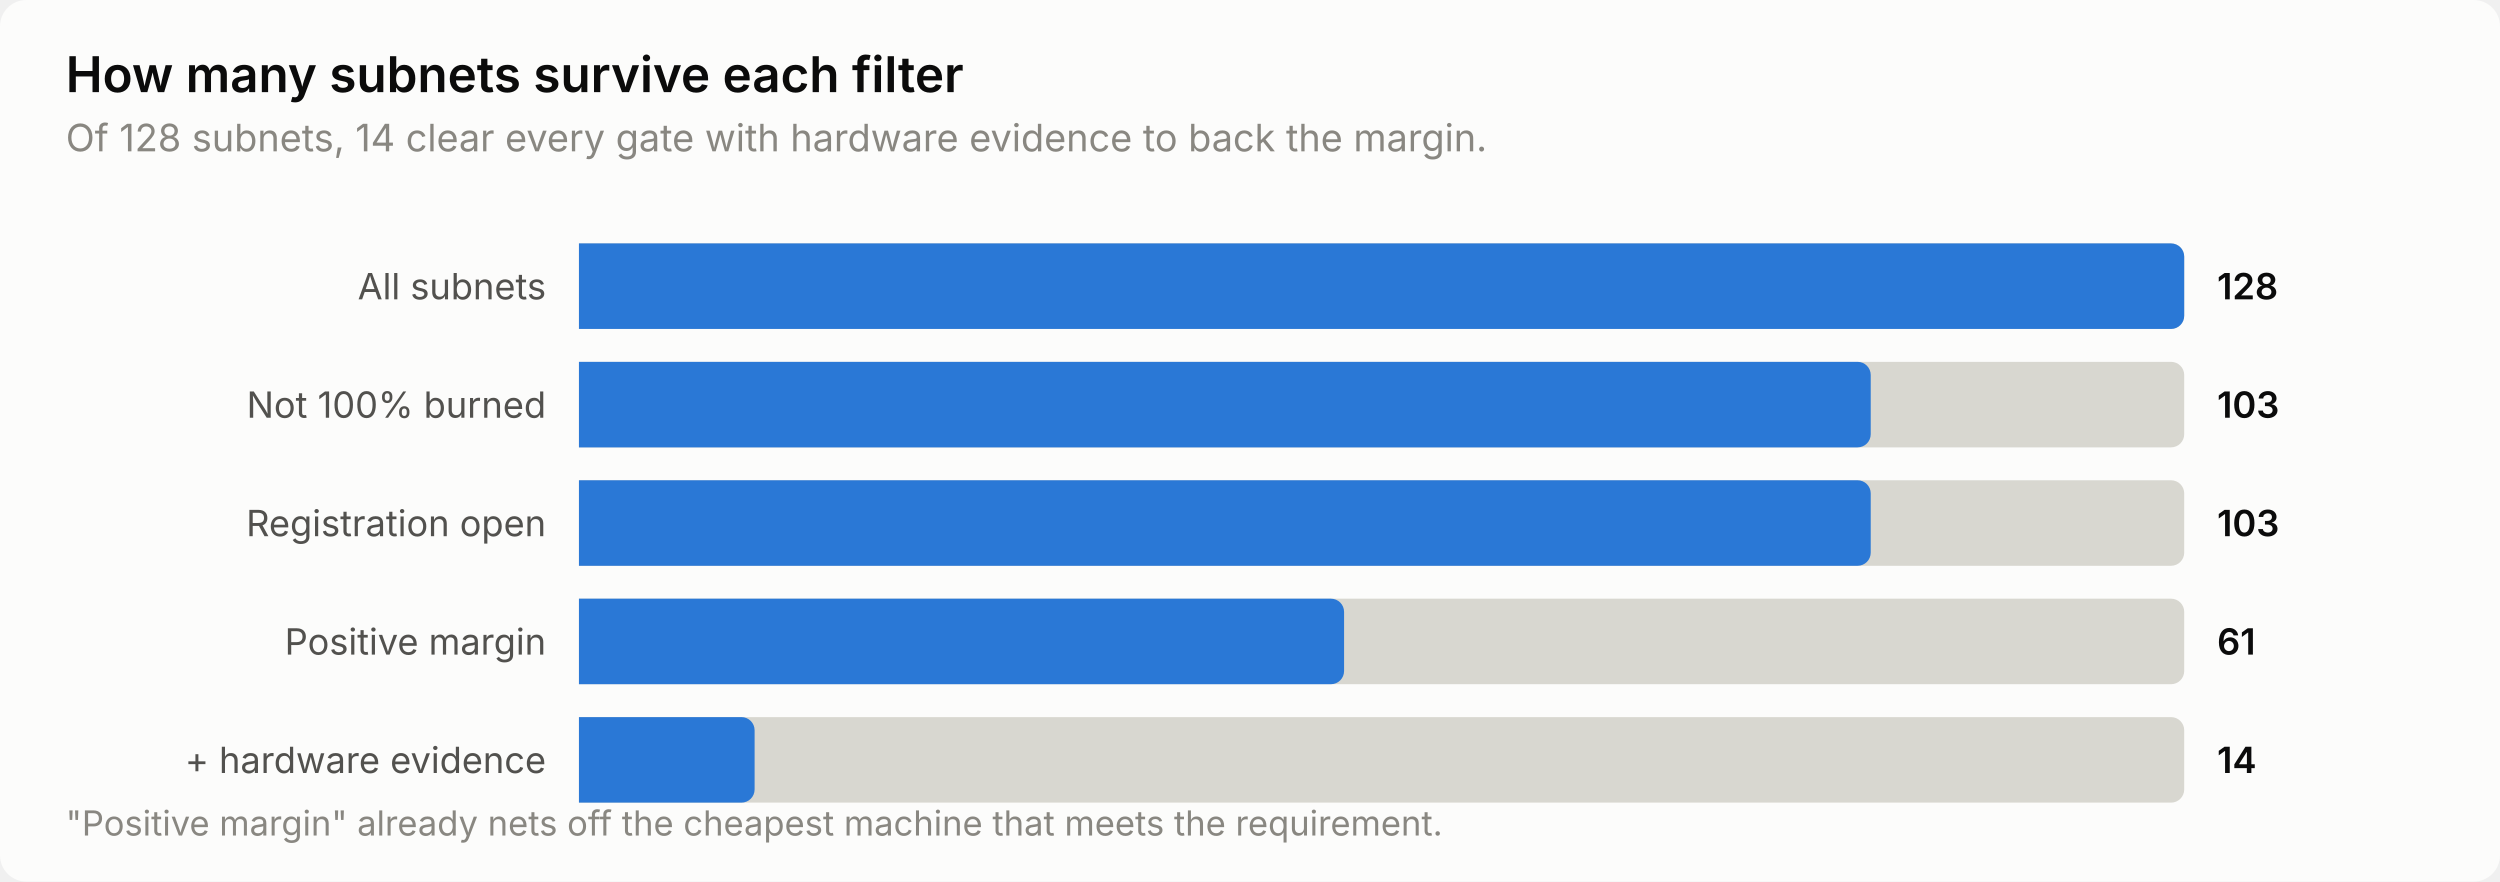
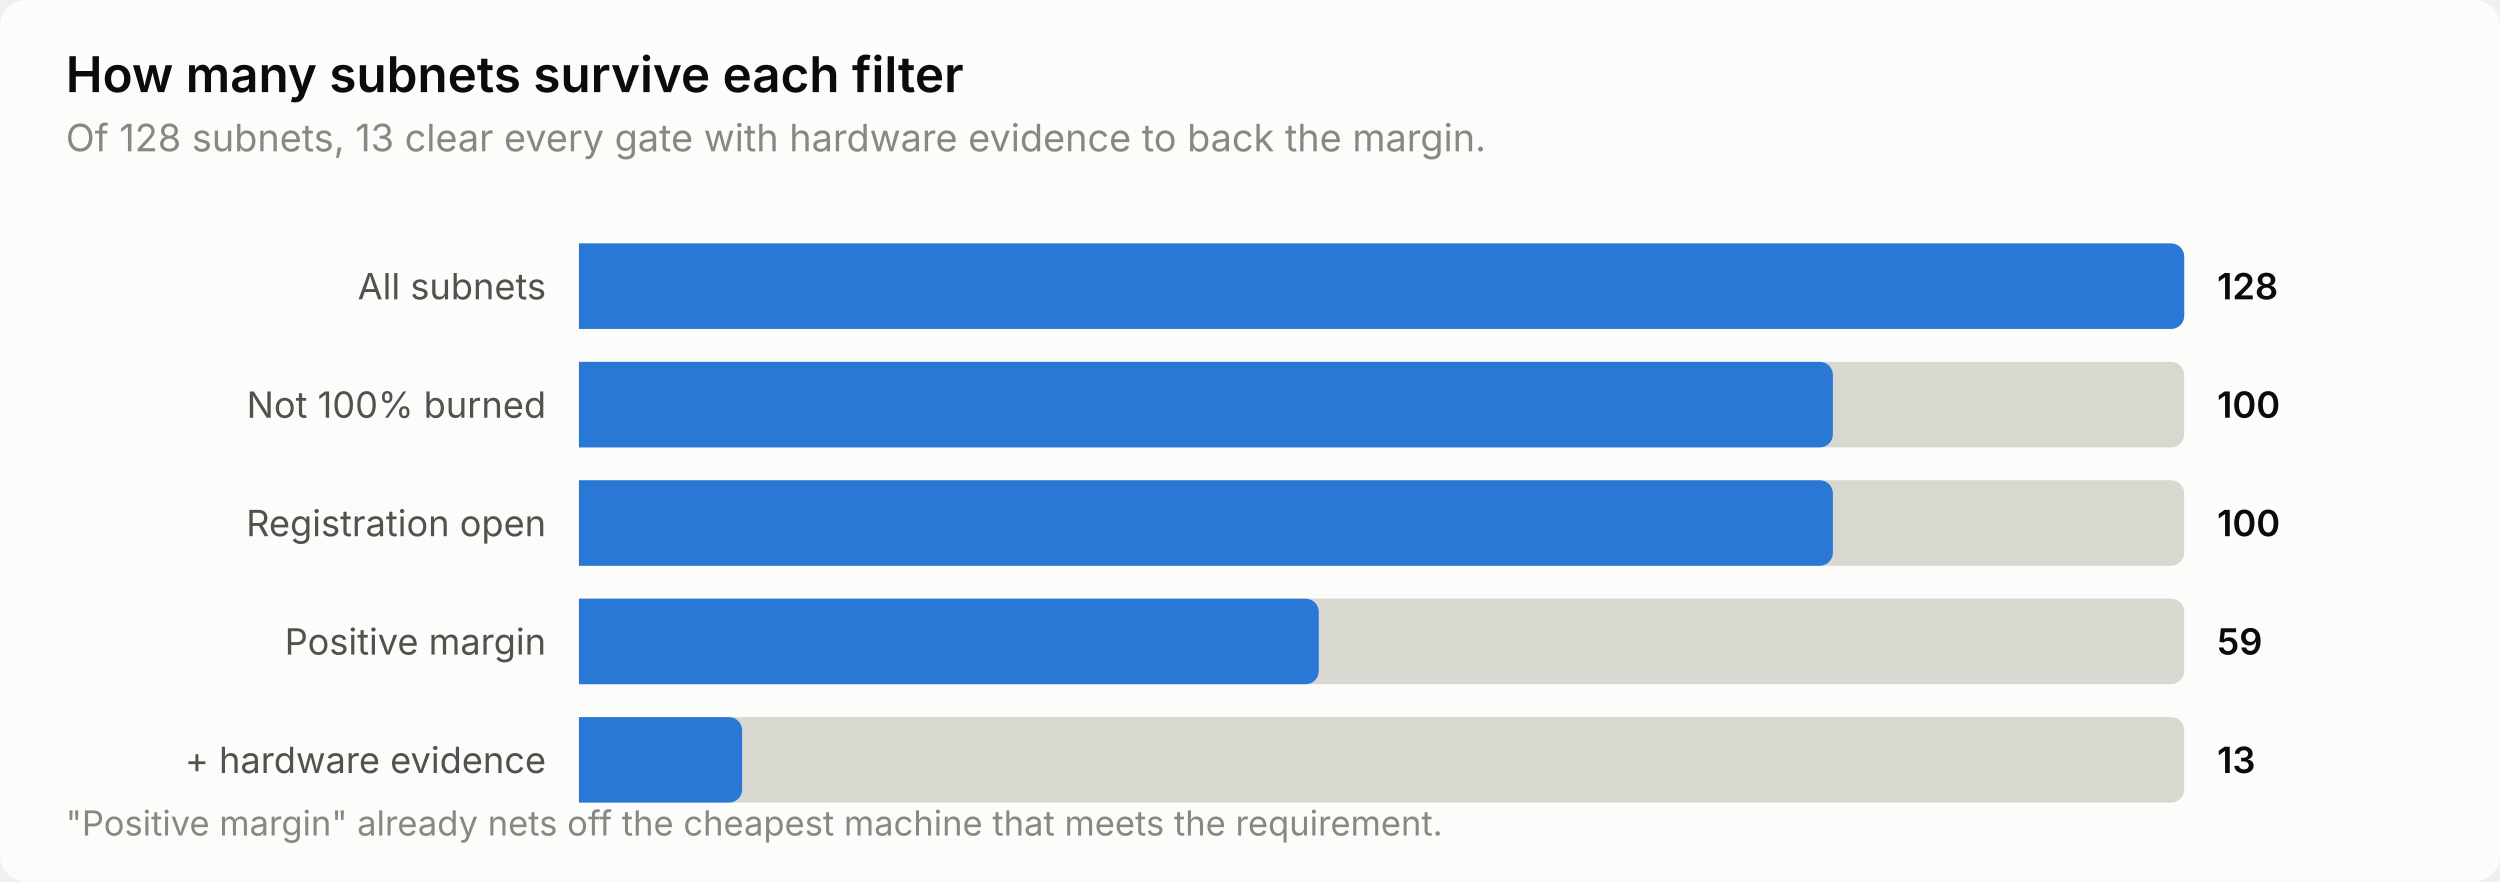
<svg xmlns="http://www.w3.org/2000/svg" width="760" height="268" viewBox="0 0 760 268" role="img" aria-label="How many subnets survive each filter">
  <style>
    text { font-family: system-ui, -apple-system, 'Segoe UI', sans-serif; }
    .t-title { font-size: 15px; font-weight: 600; }
    .t-sub { font-size: 11.5px; }
    .t-lab { font-size: 11px; }
    .t-val { font-size: 11px; font-weight: 600; font-variant-numeric: tabular-nums; }
    .t-tick { font-size: 10.5px; font-variant-numeric: tabular-nums; }

    .surface { fill: #fcfcfb; }
    .ink { fill: #0b0b0b; }
    .ink2 { fill: #52514e; }
    .muted { fill: #898781; }
    .grid { stroke: #e1e0d9; }
    .axis { stroke: #c3c2b7; }
    .accent { fill: #2a78d6; }
    .critical { fill: #d03b3b; }
    .deemph { fill: #d8d7d0; }

    @media (prefers-color-scheme: dark) {
      .surface { fill: #1a1a19; }
      .ink { fill: #ffffff; }
      .ink2 { fill: #c3c2b7; }
      .muted { fill: #898781; }
      .grid { stroke: #2c2c2a; }
      .axis { stroke: #383835; }
      .accent { fill: #3987e5; }
      .deemph { fill: #3a3a37; }
    }
</style>
  <rect class="surface" width="760" height="268" rx="8" />
  <text class="ink t-title" x="20" y="28">How many subnets survive each filter</text>
-   <text class="muted t-sub" x="20" y="46">Of 128 subnets, 14 clear every gate with hardware evidence to back the margin.</text>
+   <text class="muted t-sub" x="20" y="46">Of 128 subnets, 13 clear every gate with hardware evidence to back the margin.</text>
  <text class="ink2 t-lab" x="166" y="91" text-anchor="end">All subnets</text>
  <path class="deemph" d="M176.0,74.0 H660.0 a4.0,4.0 0 0 1 4.0,4.0 V96.0 a4.0,4.0 0 0 1 -4.0,4.0 H176.0 Z" />
  <path class="accent" d="M176.0,74.0 H660.0 a4.0,4.0 0 0 1 4.0,4.0 V96.0 a4.0,4.0 0 0 1 -4.0,4.0 H176.0 Z" />
  <text class="ink t-val" x="674" y="91">128</text>
  <text class="ink2 t-lab" x="166" y="127" text-anchor="end">Not 100% burned</text>
  <path class="deemph" d="M176.0,110.0 H660.0 a4.0,4.0 0 0 1 4.0,4.0 V132.0 a4.0,4.0 0 0 1 -4.0,4.0 H176.0 Z" />
-   <path class="accent" d="M176.0,110.0 H564.7 a4.0,4.0 0 0 1 4.0,4.0 V132.0 a4.0,4.0 0 0 1 -4.0,4.0 H176.0 Z" />
-   <text class="ink t-val" x="674" y="127">103</text>
+   <path class="accent" d="M176.0,110.0 H553.2 a4.0,4.0 0 0 1 4.0,4.0 V132.0 a4.0,4.0 0 0 1 -4.0,4.0 H176.0 Z" />
+   <text class="ink t-val" x="674" y="127">100</text>
  <text class="ink2 t-lab" x="166" y="163" text-anchor="end">Registration open</text>
  <path class="deemph" d="M176.0,146.0 H660.0 a4.0,4.0 0 0 1 4.0,4.0 V168.0 a4.0,4.0 0 0 1 -4.0,4.0 H176.0 Z" />
-   <path class="accent" d="M176.0,146.0 H564.7 a4.0,4.0 0 0 1 4.0,4.0 V168.0 a4.0,4.0 0 0 1 -4.0,4.0 H176.0 Z" />
-   <text class="ink t-val" x="674" y="163">103</text>
+   <path class="accent" d="M176.0,146.0 H553.2 a4.0,4.0 0 0 1 4.0,4.0 V168.0 a4.0,4.0 0 0 1 -4.0,4.0 H176.0 Z" />
+   <text class="ink t-val" x="674" y="163">100</text>
  <text class="ink2 t-lab" x="166" y="199" text-anchor="end">Positive margin</text>
  <path class="deemph" d="M176.0,182.0 H660.0 a4.0,4.0 0 0 1 4.0,4.0 V204.0 a4.0,4.0 0 0 1 -4.0,4.0 H176.0 Z" />
-   <path class="accent" d="M176.0,182.0 H404.6 a4.0,4.0 0 0 1 4.0,4.0 V204.0 a4.0,4.0 0 0 1 -4.0,4.0 H176.0 Z" />
-   <text class="ink t-val" x="674" y="199">61</text>
+   <path class="accent" d="M176.0,182.0 H396.9 a4.0,4.0 0 0 1 4.0,4.0 V204.0 a4.0,4.0 0 0 1 -4.0,4.0 H176.0 Z" />
+   <text class="ink t-val" x="674" y="199">59</text>
  <text class="ink2 t-lab" x="166" y="235" text-anchor="end">+ hardware evidence</text>
  <path class="deemph" d="M176.0,218.0 H660.0 a4.0,4.0 0 0 1 4.0,4.0 V240.0 a4.0,4.0 0 0 1 -4.0,4.0 H176.0 Z" />
-   <path class="accent" d="M176.0,218.0 H225.4 a4.0,4.0 0 0 1 4.0,4.0 V240.0 a4.0,4.0 0 0 1 -4.0,4.0 H176.0 Z" />
-   <text class="ink t-val" x="674" y="235">14</text>
+   <path class="accent" d="M176.0,218.0 H221.6 a4.0,4.0 0 0 1 4.0,4.0 V240.0 a4.0,4.0 0 0 1 -4.0,4.0 H176.0 Z" />
+   <text class="ink t-val" x="674" y="235">13</text>
  <text class="muted t-tick" x="20" y="254">"Positive margin" already nets off the cheapest machine that meets the requirement.</text>
</svg>
